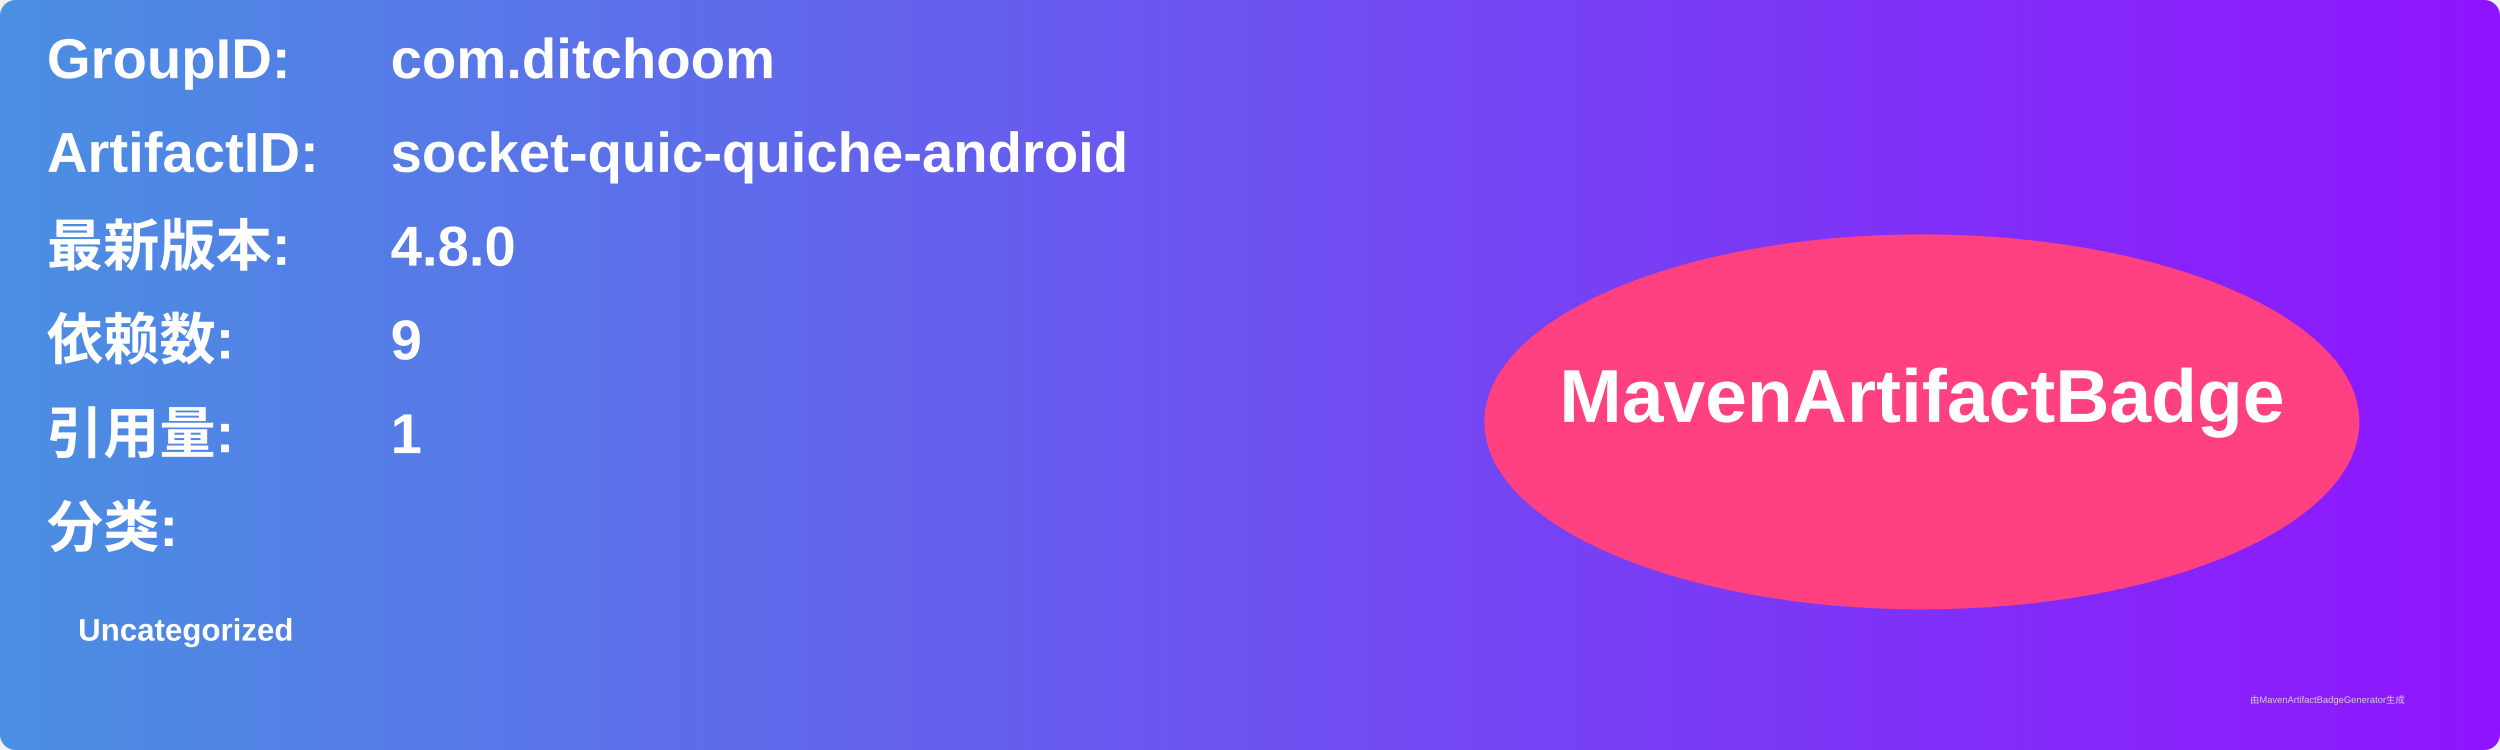
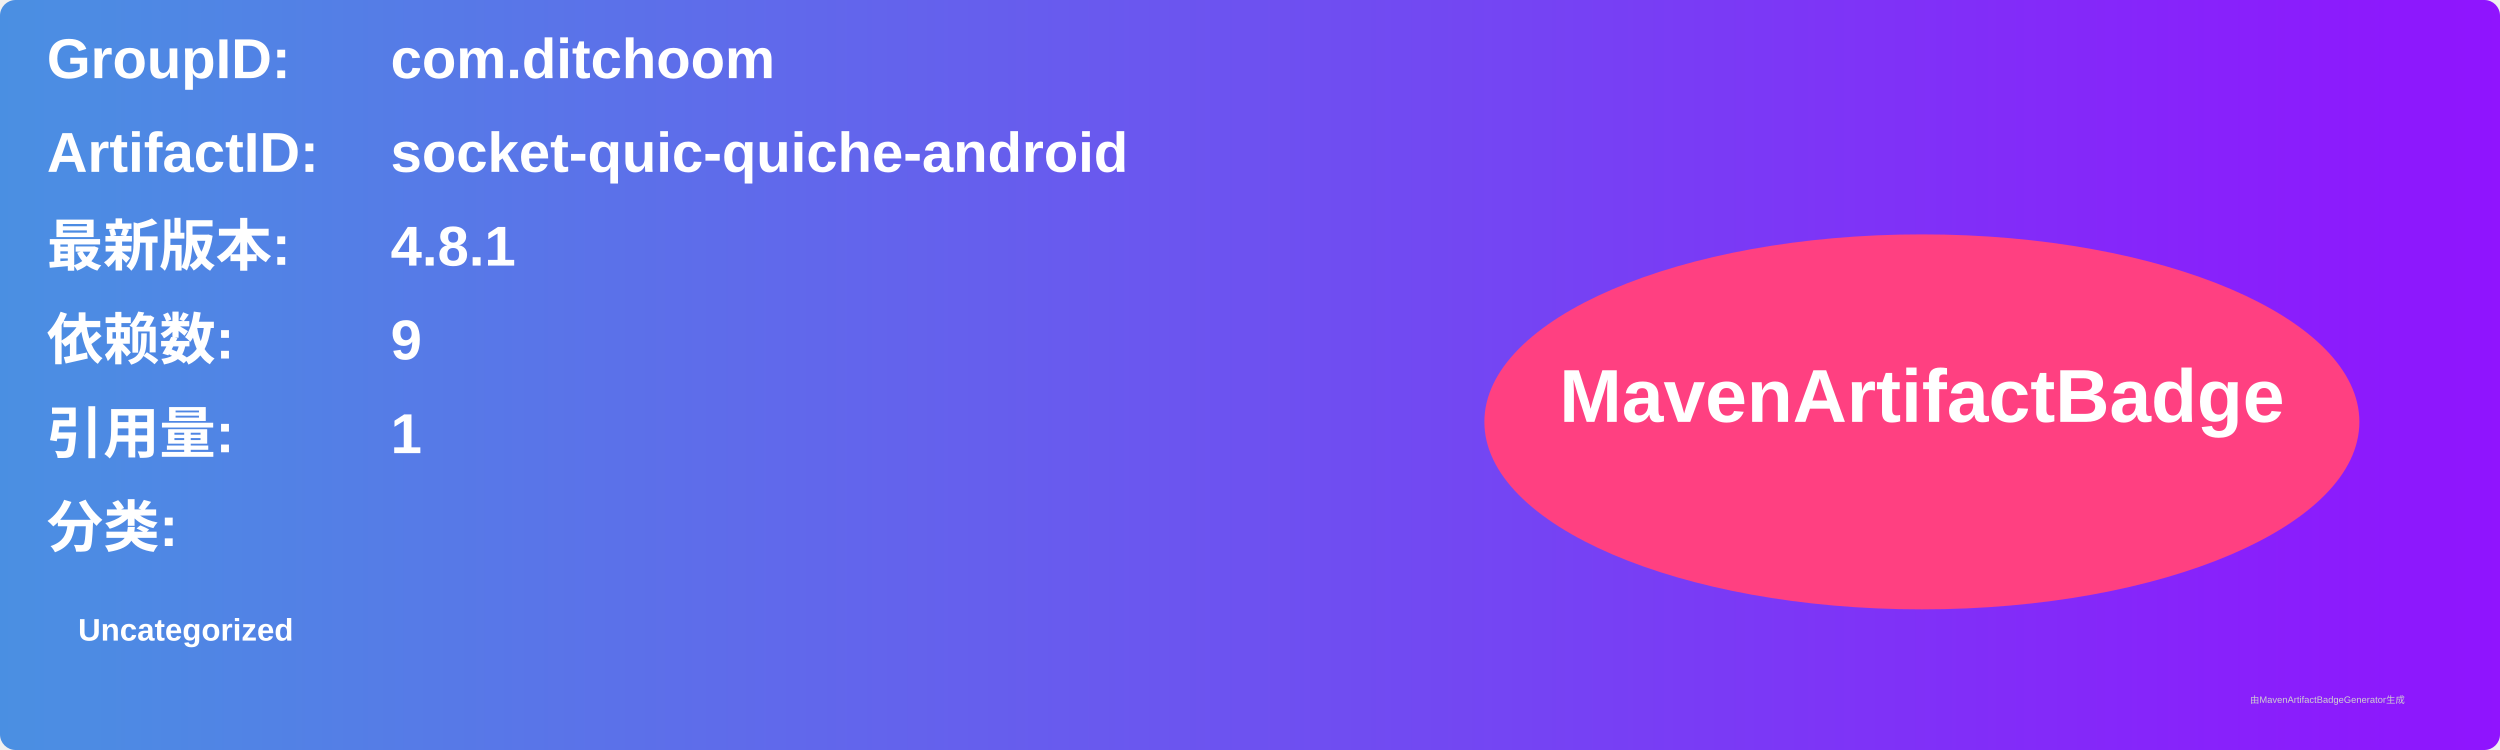
<svg xmlns="http://www.w3.org/2000/svg" width="800" height="240" viewBox="0 0 800 240">
  <linearGradient id="grad" x1="0%" y1="0%" x2="100%" y2="0%">
    <stop offset="0%" stop-color="#4a90e2" />
    <stop offset="100%" stop-color="#9013fe" />
  </linearGradient>
  <rect width="100%" height="100%" rx="5" ry="5" fill="url(#grad)" />
  <g transform="translate(15, 15)">
    <text x="0" y="10" font-family="Arial" font-size="18" fill="white" font-weight="bold" width="260">GroupID:</text>
    <text x="110" y="10" font-family="Arial" font-size="18" fill="white" font-weight="bold" width="460">com.ditchoom</text>
    <text x="0" y="40" font-family="Arial" font-size="18" fill="white" font-weight="bold" width="260">ArtifactID:</text>
    <text x="110" y="40" font-family="Arial" font-size="18" fill="white" font-weight="bold" width="460">socket-quic-quiche-android</text>
    <text x="0" y="70" font-family="Arial" font-size="18" fill="white" font-weight="bold">最新版本:</text>
    <text x="110" y="70" font-family="Arial" font-size="18" fill="white" font-weight="bold">
-       <tspan font-weight="bold">4.8.0</tspan>
+       <tspan font-weight="bold">4.8.1</tspan>
    </text>
    <text x="0" y="100" font-family="Arial" font-size="18" fill="white" font-weight="bold">依赖数: </text>
    <text x="110" y="100" font-family="Arial" font-size="18" fill="white">
      <tspan font-weight="bold">9</tspan>
    </text>
    <text x="0" y="130" font-family="Arial" font-size="18" fill="white" font-weight="bold">引用量: </text>
    <text x="110" y="130" font-family="Arial" font-size="18" fill="white">
      <tspan font-weight="bold">1</tspan>
    </text>
    <text x="0" y="160" font-family="Arial" font-size="18" fill="white" font-weight="bold">分类:</text>
    <text x="10" y="190" font-family="Arial" font-size="10" fill="white">
      <tspan font-weight="bold">Uncategorized</tspan>
    </text>
    <ellipse cx="600" cy="120" rx="140" ry="60" fill="#ff4081" />
    <text x="600" y="120" text-anchor="middle" font-family="Arial" font-size="24" fill="white" font-weight="bold">MavenArtifactBadge</text>
  </g>
  <text x="720" y="225" font-family="Arial" font-size="3" fill="#d0d0d0">由MavenArtifactBadgeGenerator生成</text>
</svg>
